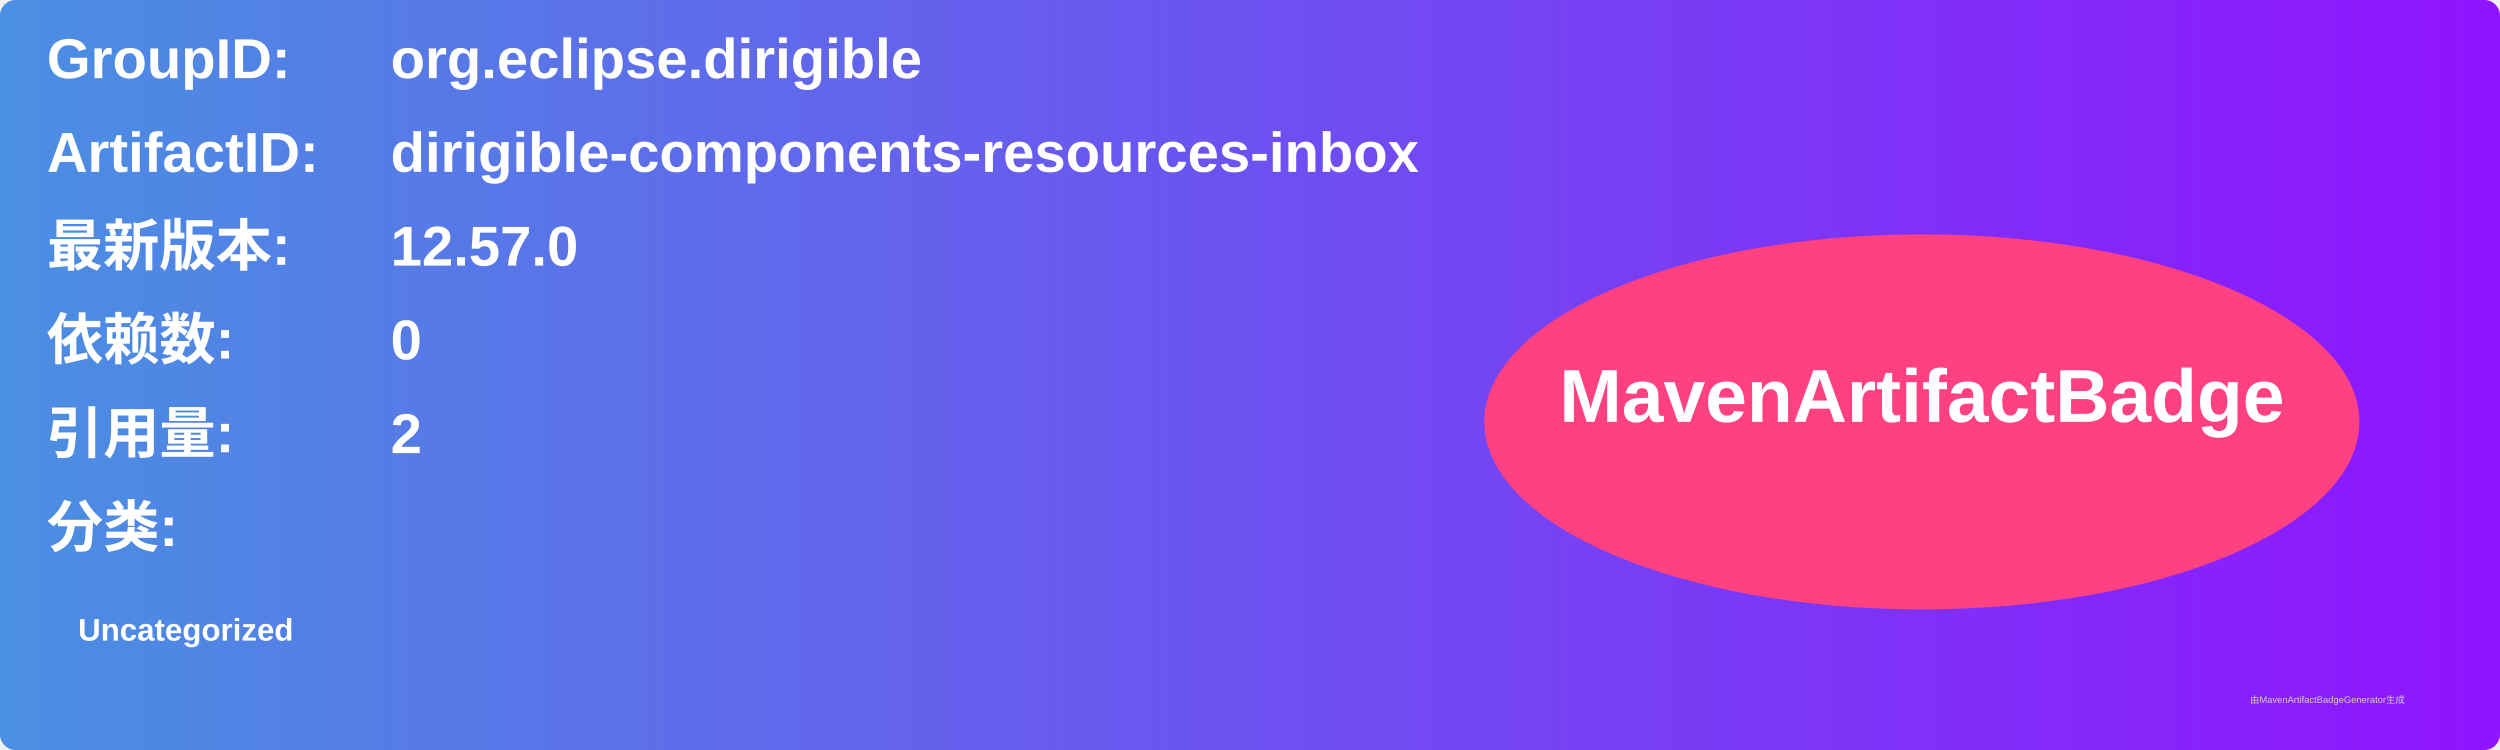
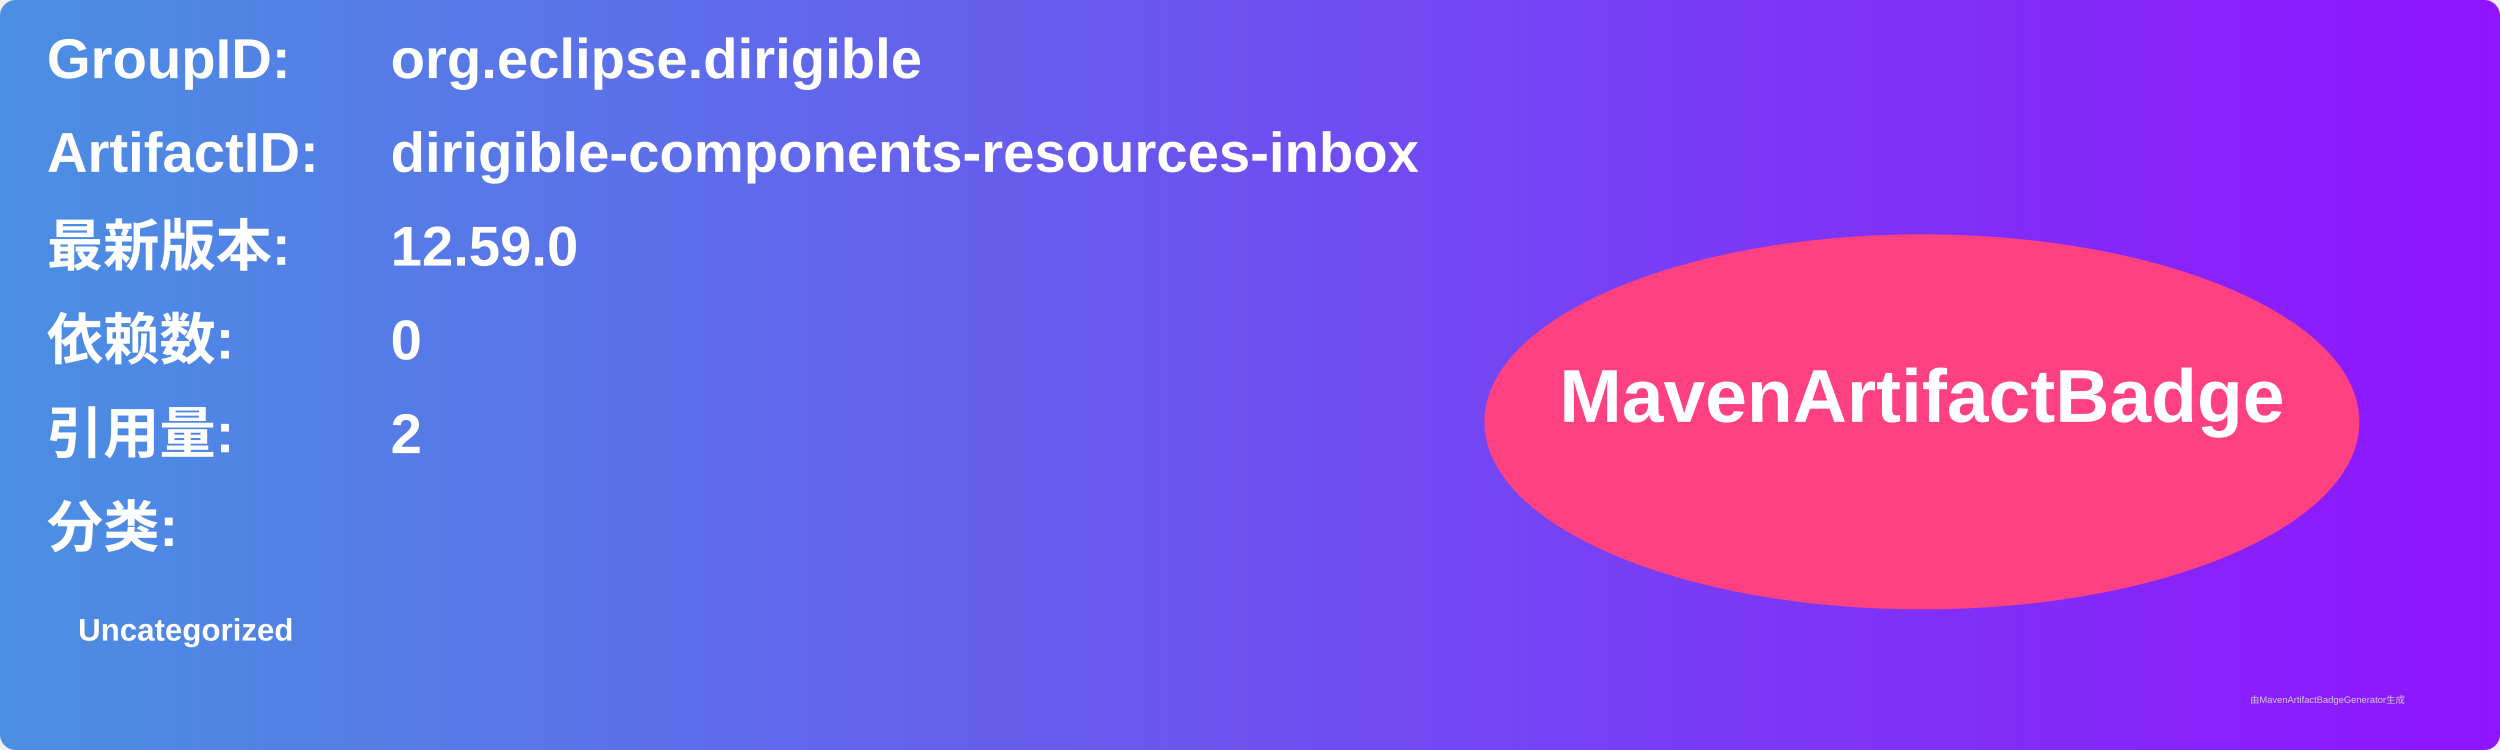
<svg xmlns="http://www.w3.org/2000/svg" width="800" height="240" viewBox="0 0 800 240">
  <linearGradient id="grad" x1="0%" y1="0%" x2="100%" y2="0%">
    <stop offset="0%" stop-color="#4a90e2" />
    <stop offset="100%" stop-color="#9013fe" />
  </linearGradient>
  <rect width="100%" height="100%" rx="5" ry="5" fill="url(#grad)" />
  <g transform="translate(15, 15)">
    <text x="0" y="10" font-family="Arial" font-size="18" fill="white" font-weight="bold" width="260">GroupID:</text>
    <text x="110" y="10" font-family="Arial" font-size="18" fill="white" font-weight="bold" width="460">org.eclipse.dirigible</text>
    <text x="0" y="40" font-family="Arial" font-size="18" fill="white" font-weight="bold" width="260">ArtifactID:</text>
    <text x="110" y="40" font-family="Arial" font-size="18" fill="white" font-weight="bold" width="460">dirigible-components-resources-inbox</text>
    <text x="0" y="70" font-family="Arial" font-size="18" fill="white" font-weight="bold">最新版本:</text>
    <text x="110" y="70" font-family="Arial" font-size="18" fill="white" font-weight="bold">
-       <tspan font-weight="bold">12.57.0</tspan>
+       <tspan font-weight="bold">12.59.0</tspan>
    </text>
    <text x="0" y="100" font-family="Arial" font-size="18" fill="white" font-weight="bold">依赖数: </text>
    <text x="110" y="100" font-family="Arial" font-size="18" fill="white">
      <tspan font-weight="bold">0</tspan>
    </text>
    <text x="0" y="130" font-family="Arial" font-size="18" fill="white" font-weight="bold">引用量: </text>
    <text x="110" y="130" font-family="Arial" font-size="18" fill="white">
      <tspan font-weight="bold">2</tspan>
    </text>
    <text x="0" y="160" font-family="Arial" font-size="18" fill="white" font-weight="bold">分类:</text>
    <text x="10" y="190" font-family="Arial" font-size="10" fill="white">
      <tspan font-weight="bold">Uncategorized</tspan>
    </text>
    <ellipse cx="600" cy="120" rx="140" ry="60" fill="#ff4081" />
    <text x="600" y="120" text-anchor="middle" font-family="Arial" font-size="24" fill="white" font-weight="bold">MavenArtifactBadge</text>
  </g>
  <text x="720" y="225" font-family="Arial" font-size="3" fill="#d0d0d0">由MavenArtifactBadgeGenerator生成</text>
</svg>
